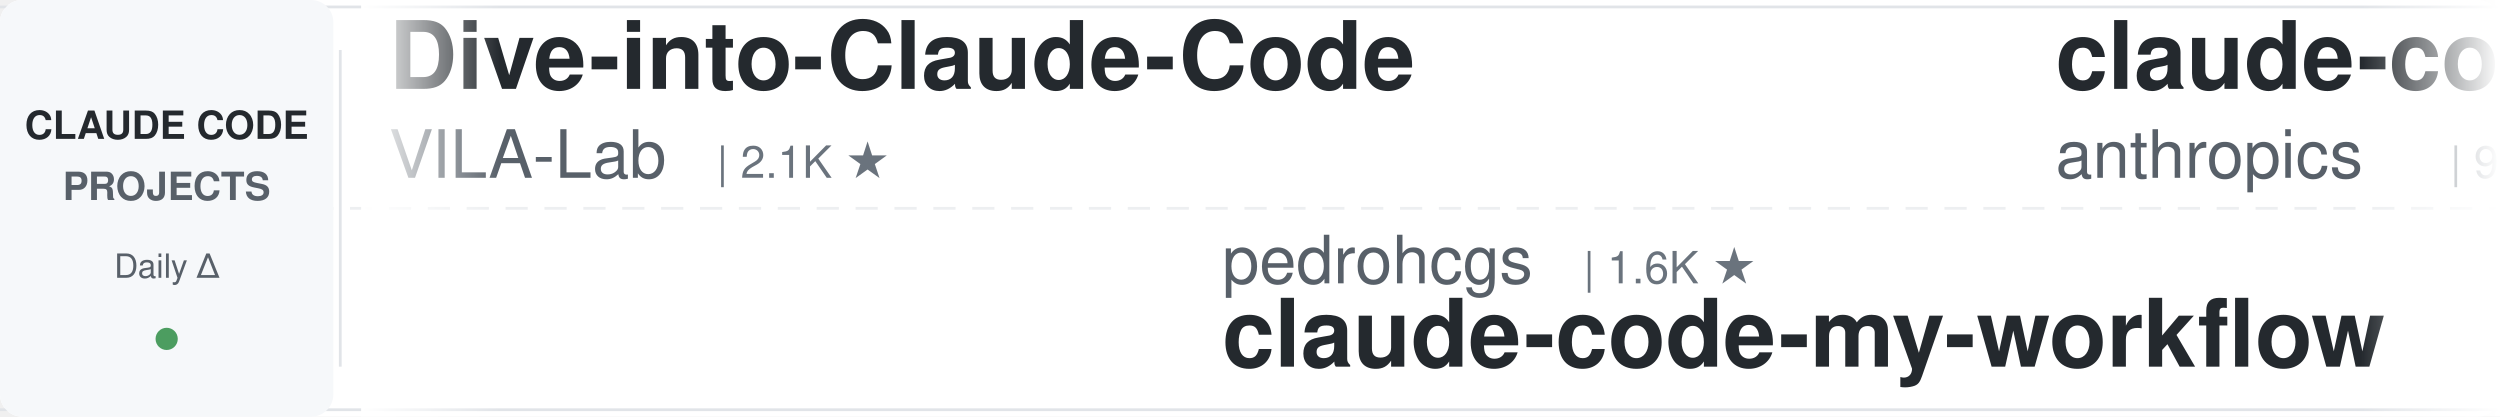
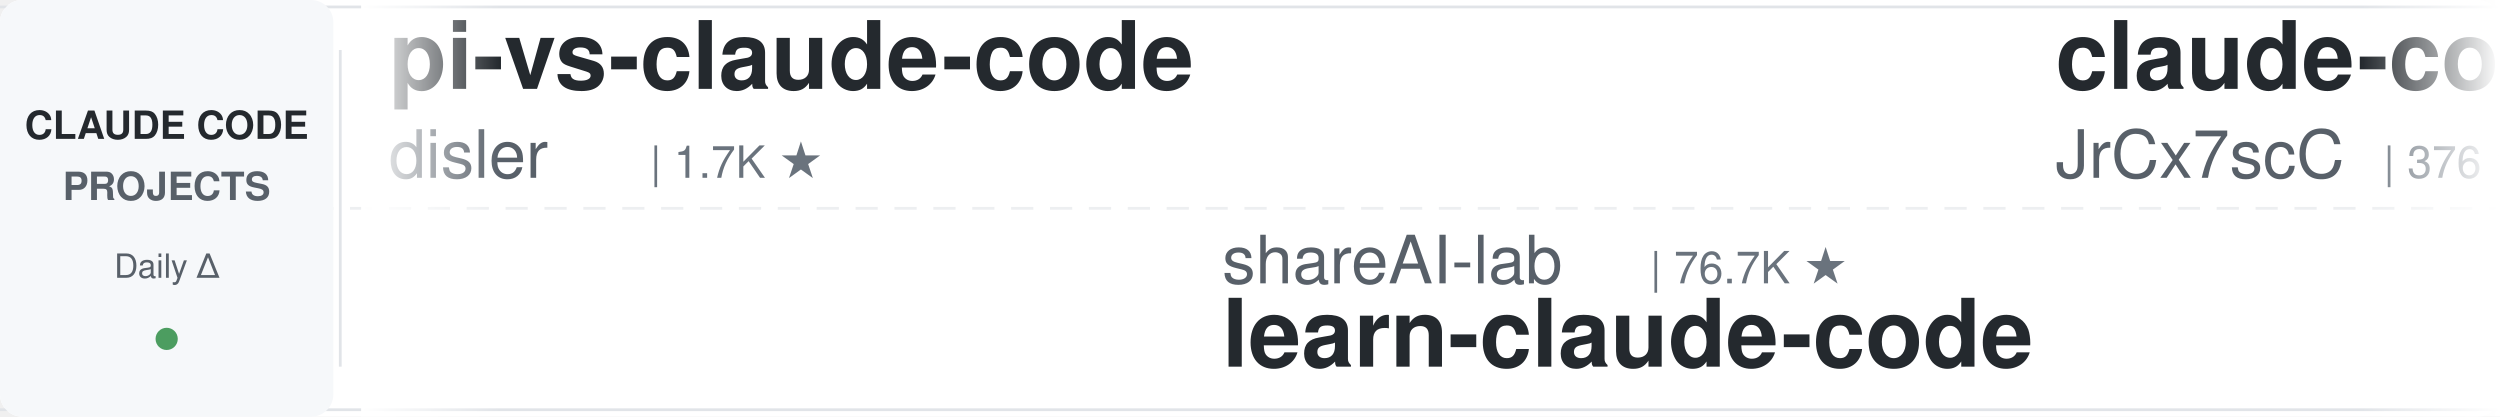
<svg xmlns="http://www.w3.org/2000/svg" width="900" height="150">
  <defs>
    <linearGradient id="leftFade" x1="0%" y1="0%" x2="100%" y2="0%">
      <stop offset="0%" style="stop-color:#ffffff;stop-opacity:1" />
      <stop offset="100%" style="stop-color:#ffffff;stop-opacity:0" />
    </linearGradient>
    <linearGradient id="rightFade" x1="0%" y1="0%" x2="100%" y2="0%">
      <stop offset="0%" style="stop-color:#ffffff;stop-opacity:0" />
      <stop offset="100%" style="stop-color:#ffffff;stop-opacity:1" />
    </linearGradient>
  </defs>
  <rect width="900" height="150" fill="#ffffff" rx="8" />
  <rect x="0" y="2" width="900" height="1" fill="#e1e4e8" />
  <rect x="0" y="147" width="900" height="1" fill="#e1e4e8" />
  <line x1="0" y1="75" x2="900" y2="75" stroke="#e1e4e8" stroke-width="1" stroke-dasharray="8 6" opacity="0.6" />
  <rect x="0" y="0" width="120" height="150" fill="#f6f8fa" rx="8" />
  <text x="60" y="50" font-family="-apple-system, BlinkMacSystemFont, 'Segoe UI', Helvetica, Arial, sans-serif" font-size="14" font-weight="600" fill="#24292e" text-anchor="middle">CLAUDE CODE</text>
  <text x="60" y="72" font-family="-apple-system, BlinkMacSystemFont, 'Segoe UI', Helvetica, Arial, sans-serif" font-size="14" font-weight="600" fill="#586069" text-anchor="middle">PROJECTS</text>
  <text x="60" y="100" font-family="-apple-system, BlinkMacSystemFont, 'Segoe UI', Helvetica, Arial, sans-serif" font-size="12" font-weight="500" fill="#586069" text-anchor="middle">Daily Δ</text>
  <circle cx="60" cy="122" r="4" fill="#22863a" opacity="0.8" />
  <rect x="122" y="18" width="1" height="114" fill="#e1e4e8" />
  <clipPath id="tickerClip">
    <rect x="130" y="0" width="770" height="150" />
  </clipPath>
  <g clip-path="url(#tickerClip)">
    <g id="tickerItems">
      <animateTransform attributeName="transform" attributeType="XML" type="translate" from="0 0" to="-3000 0" dur="54s" repeatCount="indefinite" />
      <g transform="translate(0, 0)">
-         <text x="140" y="32" font-family="-apple-system, BlinkMacSystemFont, 'Segoe UI', Helvetica, Arial, sans-serif" font-size="34" font-weight="600" fill="#24292e">Dive-into-Claude-Code</text>
-         <text x="140" y="64" font-family="-apple-system, BlinkMacSystemFont, 'Segoe UI', Helvetica, Arial, sans-serif" font-size="24" font-weight="400" fill="#586069">VILA-Lab</text>
-         <text x="258" y="64" font-family="-apple-system, BlinkMacSystemFont, 'Segoe UI', Helvetica, Arial, sans-serif" font-size="16" font-weight="500" fill="#6a737d">| 2.1K ★</text>
+         <text x="140" y="32" font-family="-apple-system, BlinkMacSystemFont, 'Segoe UI', Helvetica, Arial, sans-serif" font-size="34" font-weight="600" fill="#24292e">pi-vs-claude-code</text>
+         <text x="140" y="64" font-family="-apple-system, BlinkMacSystemFont, 'Segoe UI', Helvetica, Arial, sans-serif" font-size="24" font-weight="400" fill="#586069">disler</text>
+         <text x="234" y="64" font-family="-apple-system, BlinkMacSystemFont, 'Segoe UI', Helvetica, Arial, sans-serif" font-size="16" font-weight="500" fill="#6a737d">| 1.7K ★</text>
      </g>
      <g transform="translate(300, 0)">
-         <text x="140" y="102" font-family="-apple-system, BlinkMacSystemFont, 'Segoe UI', Helvetica, Arial, sans-serif" font-size="24" font-weight="400" fill="#586069">pedrohcgs</text>
-         <text x="270" y="102" font-family="-apple-system, BlinkMacSystemFont, 'Segoe UI', Helvetica, Arial, sans-serif" font-size="16" font-weight="500" fill="#6a737d">| 1.6K ★</text>
-         <text x="140" y="132" font-family="-apple-system, BlinkMacSystemFont, 'Segoe UI', Helvetica, Arial, sans-serif" font-size="34" font-weight="600" fill="#24292e">claude-code-my-workflow</text>
+         <text x="140" y="102" font-family="-apple-system, BlinkMacSystemFont, 'Segoe UI', Helvetica, Arial, sans-serif" font-size="24" font-weight="400" fill="#586069">shareAI-lab</text>
+         <text x="294" y="102" font-family="-apple-system, BlinkMacSystemFont, 'Segoe UI', Helvetica, Arial, sans-serif" font-size="16" font-weight="500" fill="#6a737d">| 76.7K ★</text>
+         <text x="140" y="132" font-family="-apple-system, BlinkMacSystemFont, 'Segoe UI', Helvetica, Arial, sans-serif" font-size="34" font-weight="600" fill="#24292e">learn-claude-code</text>
      </g>
      <g transform="translate(600, 0)">
-         <text x="140" y="32" font-family="-apple-system, BlinkMacSystemFont, 'Segoe UI', Helvetica, Arial, sans-serif" font-size="34" font-weight="600" fill="#24292e">claude-code-base-action</text>
-         <text x="140" y="64" font-family="-apple-system, BlinkMacSystemFont, 'Segoe UI', Helvetica, Arial, sans-serif" font-size="24" font-weight="400" fill="#586069">anthropics</text>
-         <text x="282" y="64" font-family="-apple-system, BlinkMacSystemFont, 'Segoe UI', Helvetica, Arial, sans-serif" font-size="16" font-weight="500" fill="#6a737d">| 980 ★</text>
+         <text x="140" y="32" font-family="-apple-system, BlinkMacSystemFont, 'Segoe UI', Helvetica, Arial, sans-serif" font-size="34" font-weight="600" fill="#24292e">claude-code-source</text>
+         <text x="140" y="64" font-family="-apple-system, BlinkMacSystemFont, 'Segoe UI', Helvetica, Arial, sans-serif" font-size="24" font-weight="400" fill="#586069">JrCx7scC</text>
+         <text x="258" y="64" font-family="-apple-system, BlinkMacSystemFont, 'Segoe UI', Helvetica, Arial, sans-serif" font-size="16" font-weight="500" fill="#6a737d">| 376 ★</text>
      </g>
      <g transform="translate(900, 0)">
-         <text x="140" y="102" font-family="-apple-system, BlinkMacSystemFont, 'Segoe UI', Helvetica, Arial, sans-serif" font-size="24" font-weight="400" fill="#586069">AICoderTudou</text>
-         <text x="306" y="102" font-family="-apple-system, BlinkMacSystemFont, 'Segoe UI', Helvetica, Arial, sans-serif" font-size="16" font-weight="500" fill="#6a737d">| 494 ★</text>
-         <text x="140" y="132" font-family="-apple-system, BlinkMacSystemFont, 'Segoe UI', Helvetica, Arial, sans-serif" font-size="34" font-weight="600" fill="#24292e">claude-code-tudou</text>
+         <text x="140" y="102" font-family="-apple-system, BlinkMacSystemFont, 'Segoe UI', Helvetica, Arial, sans-serif" font-size="24" font-weight="400" fill="#586069">techjarves</text>
+         <text x="282" y="102" font-family="-apple-system, BlinkMacSystemFont, 'Segoe UI', Helvetica, Arial, sans-serif" font-size="16" font-weight="500" fill="#6a737d">| 1.4K ★</text>
+         <text x="140" y="132" font-family="-apple-system, BlinkMacSystemFont, 'Segoe UI', Helvetica, Arial, sans-serif" font-size="34" font-weight="600" fill="#24292e">ClaudeCode-Portable</text>
      </g>
      <g transform="translate(1200, 0)">
-         <text x="140" y="32" font-family="-apple-system, BlinkMacSystemFont, 'Segoe UI', Helvetica, Arial, sans-serif" font-size="34" font-weight="600" fill="#24292e">claude-code-analysis</text>
-         <text x="140" y="64" font-family="-apple-system, BlinkMacSystemFont, 'Segoe UI', Helvetica, Arial, sans-serif" font-size="24" font-weight="400" fill="#586069">liuup</text>
-         <text x="222" y="64" font-family="-apple-system, BlinkMacSystemFont, 'Segoe UI', Helvetica, Arial, sans-serif" font-size="16" font-weight="500" fill="#6a737d">| 3.9K ★</text>
+         <text x="140" y="32" font-family="-apple-system, BlinkMacSystemFont, 'Segoe UI', Helvetica, Arial, sans-serif" font-size="34" font-weight="600" fill="#24292e">awesome-claude-code-suba...</text>
+         <text x="140" y="64" font-family="-apple-system, BlinkMacSystemFont, 'Segoe UI', Helvetica, Arial, sans-serif" font-size="24" font-weight="400" fill="#586069">VoltAgent</text>
+         <text x="270" y="64" font-family="-apple-system, BlinkMacSystemFont, 'Segoe UI', Helvetica, Arial, sans-serif" font-size="16" font-weight="500" fill="#6a737d">| 25.0K ★</text>
      </g>
      <g transform="translate(1500, 0)">
-         <text x="140" y="102" font-family="-apple-system, BlinkMacSystemFont, 'Segoe UI', Helvetica, Arial, sans-serif" font-size="24" font-weight="400" fill="#586069">hangsman</text>
-         <text x="258" y="102" font-family="-apple-system, BlinkMacSystemFont, 'Segoe UI', Helvetica, Arial, sans-serif" font-size="16" font-weight="500" fill="#6a737d">| 794 ★</text>
-         <text x="140" y="132" font-family="-apple-system, BlinkMacSystemFont, 'Segoe UI', Helvetica, Arial, sans-serif" font-size="34" font-weight="600" fill="#24292e">claude-code-source</text>
+         <text x="140" y="102" font-family="-apple-system, BlinkMacSystemFont, 'Segoe UI', Helvetica, Arial, sans-serif" font-size="24" font-weight="400" fill="#586069">lorryjovens-hub</text>
+         <text x="342" y="102" font-family="-apple-system, BlinkMacSystemFont, 'Segoe UI', Helvetica, Arial, sans-serif" font-size="16" font-weight="500" fill="#6a737d">| 1.7K ★</text>
+         <text x="140" y="132" font-family="-apple-system, BlinkMacSystemFont, 'Segoe UI', Helvetica, Arial, sans-serif" font-size="34" font-weight="600" fill="#24292e">claude-code-rust</text>
      </g>
      <g transform="translate(1800, 0)">
-         <text x="140" y="32" font-family="-apple-system, BlinkMacSystemFont, 'Segoe UI', Helvetica, Arial, sans-serif" font-size="34" font-weight="600" fill="#24292e">edmunds-claude-code</text>
-         <text x="140" y="64" font-family="-apple-system, BlinkMacSystemFont, 'Segoe UI', Helvetica, Arial, sans-serif" font-size="24" font-weight="400" fill="#586069">edmund-io</text>
-         <text x="270" y="64" font-family="-apple-system, BlinkMacSystemFont, 'Segoe UI', Helvetica, Arial, sans-serif" font-size="16" font-weight="500" fill="#6a737d">| 1.5K ★</text>
+         <text x="140" y="32" font-family="-apple-system, BlinkMacSystemFont, 'Segoe UI', Helvetica, Arial, sans-serif" font-size="34" font-weight="600" fill="#24292e">claude-code-source</text>
+         <text x="140" y="64" font-family="-apple-system, BlinkMacSystemFont, 'Segoe UI', Helvetica, Arial, sans-serif" font-size="24" font-weight="400" fill="#586069">AprilNEA</text>
+         <text x="258" y="64" font-family="-apple-system, BlinkMacSystemFont, 'Segoe UI', Helvetica, Arial, sans-serif" font-size="16" font-weight="500" fill="#6a737d">| 391 ★</text>
      </g>
      <g transform="translate(2100, 0)">
-         <text x="140" y="102" font-family="-apple-system, BlinkMacSystemFont, 'Segoe UI', Helvetica, Arial, sans-serif" font-size="24" font-weight="400" fill="#586069">krusemediallc</text>
-         <text x="318" y="102" font-family="-apple-system, BlinkMacSystemFont, 'Segoe UI', Helvetica, Arial, sans-serif" font-size="16" font-weight="500" fill="#6a737d">| 1.5K ★</text>
-         <text x="140" y="132" font-family="-apple-system, BlinkMacSystemFont, 'Segoe UI', Helvetica, Arial, sans-serif" font-size="34" font-weight="600" fill="#24292e">arcads-claude-code</text>
+         <text x="140" y="102" font-family="-apple-system, BlinkMacSystemFont, 'Segoe UI', Helvetica, Arial, sans-serif" font-size="24" font-weight="400" fill="#586069">xu-xiang</text>
+         <text x="258" y="102" font-family="-apple-system, BlinkMacSystemFont, 'Segoe UI', Helvetica, Arial, sans-serif" font-size="16" font-weight="500" fill="#6a737d">| 1.9K ★</text>
+         <text x="140" y="132" font-family="-apple-system, BlinkMacSystemFont, 'Segoe UI', Helvetica, Arial, sans-serif" font-size="34" font-weight="600" fill="#24292e">everything-claude-code-z...</text>
      </g>
      <g transform="translate(2400, 0)">
-         <text x="140" y="32" font-family="-apple-system, BlinkMacSystemFont, 'Segoe UI', Helvetica, Arial, sans-serif" font-size="34" font-weight="600" fill="#24292e">claude_code_src</text>
-         <text x="140" y="64" font-family="-apple-system, BlinkMacSystemFont, 'Segoe UI', Helvetica, Arial, sans-serif" font-size="24" font-weight="400" fill="#586069">ponponon</text>
-         <text x="258" y="64" font-family="-apple-system, BlinkMacSystemFont, 'Segoe UI', Helvetica, Arial, sans-serif" font-size="16" font-weight="500" fill="#6a737d">| 2.3K ★</text>
+         <text x="140" y="32" font-family="-apple-system, BlinkMacSystemFont, 'Segoe UI', Helvetica, Arial, sans-serif" font-size="34" font-weight="600" fill="#24292e">claude-code-security-rev...</text>
+         <text x="140" y="64" font-family="-apple-system, BlinkMacSystemFont, 'Segoe UI', Helvetica, Arial, sans-serif" font-size="24" font-weight="400" fill="#586069">anthropics</text>
+         <text x="282" y="64" font-family="-apple-system, BlinkMacSystemFont, 'Segoe UI', Helvetica, Arial, sans-serif" font-size="16" font-weight="500" fill="#6a737d">| 6.2K ★</text>
      </g>
      <g transform="translate(2700, 0)">
-         <text x="140" y="102" font-family="-apple-system, BlinkMacSystemFont, 'Segoe UI', Helvetica, Arial, sans-serif" font-size="24" font-weight="400" fill="#586069">shanraisshan</text>
-         <text x="306" y="102" font-family="-apple-system, BlinkMacSystemFont, 'Segoe UI', Helvetica, Arial, sans-serif" font-size="16" font-weight="500" fill="#6a737d">| 65.9K ★</text>
-         <text x="140" y="132" font-family="-apple-system, BlinkMacSystemFont, 'Segoe UI', Helvetica, Arial, sans-serif" font-size="34" font-weight="600" fill="#24292e">claude-code-best-practic...</text>
+         <text x="140" y="102" font-family="-apple-system, BlinkMacSystemFont, 'Segoe UI', Helvetica, Arial, sans-serif" font-size="24" font-weight="400" fill="#586069">Donchitos</text>
+         <text x="270" y="102" font-family="-apple-system, BlinkMacSystemFont, 'Segoe UI', Helvetica, Arial, sans-serif" font-size="16" font-weight="500" fill="#6a737d">| 25.0K ★</text>
+         <text x="140" y="132" font-family="-apple-system, BlinkMacSystemFont, 'Segoe UI', Helvetica, Arial, sans-serif" font-size="34" font-weight="600" fill="#24292e">Claude-Code-Game-Studios</text>
      </g>
      <g transform="translate(3000, 0)">
-         <text x="140" y="32" font-family="-apple-system, BlinkMacSystemFont, 'Segoe UI', Helvetica, Arial, sans-serif" font-size="34" font-weight="600" fill="#24292e">Dive-into-Claude-Code</text>
-         <text x="140" y="64" font-family="-apple-system, BlinkMacSystemFont, 'Segoe UI', Helvetica, Arial, sans-serif" font-size="24" font-weight="400" fill="#586069">VILA-Lab</text>
-         <text x="258" y="64" font-family="-apple-system, BlinkMacSystemFont, 'Segoe UI', Helvetica, Arial, sans-serif" font-size="16" font-weight="500" fill="#6a737d">| 2.1K ★</text>
+         <text x="140" y="32" font-family="-apple-system, BlinkMacSystemFont, 'Segoe UI', Helvetica, Arial, sans-serif" font-size="34" font-weight="600" fill="#24292e">pi-vs-claude-code</text>
+         <text x="140" y="64" font-family="-apple-system, BlinkMacSystemFont, 'Segoe UI', Helvetica, Arial, sans-serif" font-size="24" font-weight="400" fill="#586069">disler</text>
+         <text x="234" y="64" font-family="-apple-system, BlinkMacSystemFont, 'Segoe UI', Helvetica, Arial, sans-serif" font-size="16" font-weight="500" fill="#6a737d">| 1.7K ★</text>
      </g>
      <g transform="translate(3300, 0)">
-         <text x="140" y="102" font-family="-apple-system, BlinkMacSystemFont, 'Segoe UI', Helvetica, Arial, sans-serif" font-size="24" font-weight="400" fill="#586069">pedrohcgs</text>
-         <text x="270" y="102" font-family="-apple-system, BlinkMacSystemFont, 'Segoe UI', Helvetica, Arial, sans-serif" font-size="16" font-weight="500" fill="#6a737d">| 1.6K ★</text>
-         <text x="140" y="132" font-family="-apple-system, BlinkMacSystemFont, 'Segoe UI', Helvetica, Arial, sans-serif" font-size="34" font-weight="600" fill="#24292e">claude-code-my-workflow</text>
+         <text x="140" y="102" font-family="-apple-system, BlinkMacSystemFont, 'Segoe UI', Helvetica, Arial, sans-serif" font-size="24" font-weight="400" fill="#586069">shareAI-lab</text>
+         <text x="294" y="102" font-family="-apple-system, BlinkMacSystemFont, 'Segoe UI', Helvetica, Arial, sans-serif" font-size="16" font-weight="500" fill="#6a737d">| 76.7K ★</text>
+         <text x="140" y="132" font-family="-apple-system, BlinkMacSystemFont, 'Segoe UI', Helvetica, Arial, sans-serif" font-size="34" font-weight="600" fill="#24292e">learn-claude-code</text>
      </g>
      <g transform="translate(3600, 0)">
-         <text x="140" y="32" font-family="-apple-system, BlinkMacSystemFont, 'Segoe UI', Helvetica, Arial, sans-serif" font-size="34" font-weight="600" fill="#24292e">claude-code-base-action</text>
-         <text x="140" y="64" font-family="-apple-system, BlinkMacSystemFont, 'Segoe UI', Helvetica, Arial, sans-serif" font-size="24" font-weight="400" fill="#586069">anthropics</text>
-         <text x="282" y="64" font-family="-apple-system, BlinkMacSystemFont, 'Segoe UI', Helvetica, Arial, sans-serif" font-size="16" font-weight="500" fill="#6a737d">| 980 ★</text>
+         <text x="140" y="32" font-family="-apple-system, BlinkMacSystemFont, 'Segoe UI', Helvetica, Arial, sans-serif" font-size="34" font-weight="600" fill="#24292e">claude-code-source</text>
+         <text x="140" y="64" font-family="-apple-system, BlinkMacSystemFont, 'Segoe UI', Helvetica, Arial, sans-serif" font-size="24" font-weight="400" fill="#586069">JrCx7scC</text>
+         <text x="258" y="64" font-family="-apple-system, BlinkMacSystemFont, 'Segoe UI', Helvetica, Arial, sans-serif" font-size="16" font-weight="500" fill="#6a737d">| 376 ★</text>
      </g>
      <g transform="translate(3900, 0)">
-         <text x="140" y="102" font-family="-apple-system, BlinkMacSystemFont, 'Segoe UI', Helvetica, Arial, sans-serif" font-size="24" font-weight="400" fill="#586069">AICoderTudou</text>
-         <text x="306" y="102" font-family="-apple-system, BlinkMacSystemFont, 'Segoe UI', Helvetica, Arial, sans-serif" font-size="16" font-weight="500" fill="#6a737d">| 494 ★</text>
-         <text x="140" y="132" font-family="-apple-system, BlinkMacSystemFont, 'Segoe UI', Helvetica, Arial, sans-serif" font-size="34" font-weight="600" fill="#24292e">claude-code-tudou</text>
+         <text x="140" y="102" font-family="-apple-system, BlinkMacSystemFont, 'Segoe UI', Helvetica, Arial, sans-serif" font-size="24" font-weight="400" fill="#586069">techjarves</text>
+         <text x="282" y="102" font-family="-apple-system, BlinkMacSystemFont, 'Segoe UI', Helvetica, Arial, sans-serif" font-size="16" font-weight="500" fill="#6a737d">| 1.4K ★</text>
+         <text x="140" y="132" font-family="-apple-system, BlinkMacSystemFont, 'Segoe UI', Helvetica, Arial, sans-serif" font-size="34" font-weight="600" fill="#24292e">ClaudeCode-Portable</text>
      </g>
    </g>
  </g>
  <rect x="130" y="0" width="50" height="150" fill="url(#leftFade)" />
  <rect x="850" y="0" width="50" height="150" fill="url(#rightFade)" />
</svg>
